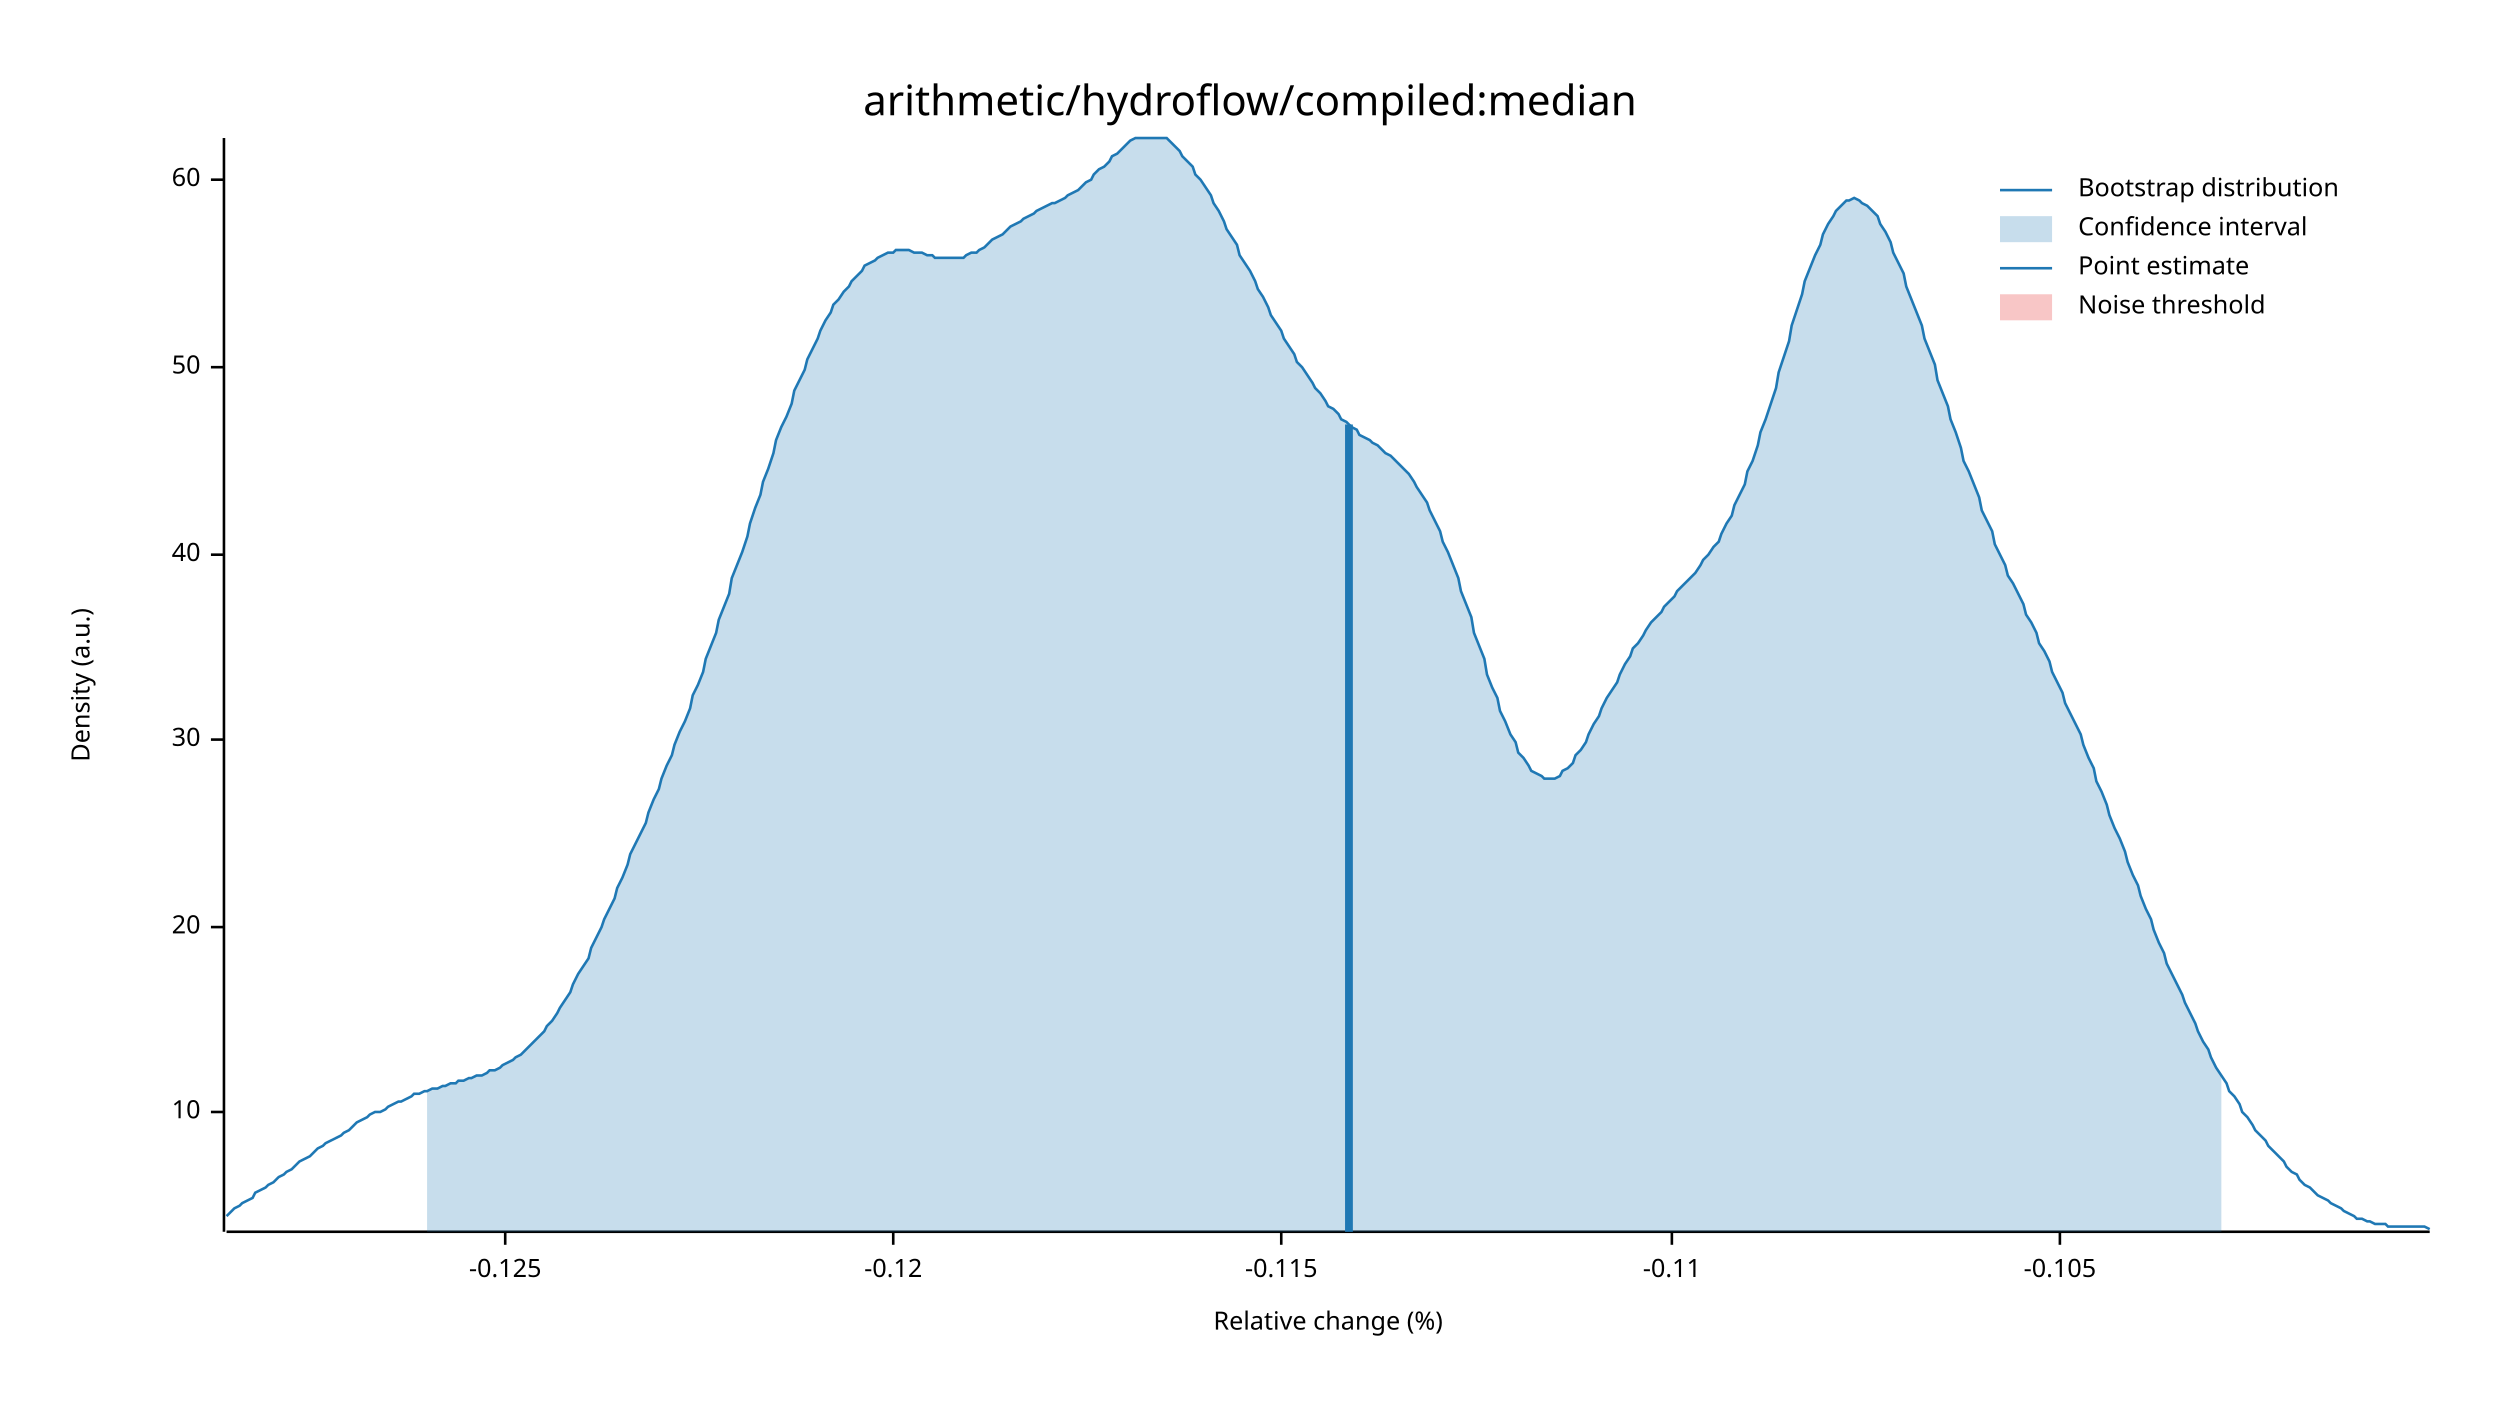
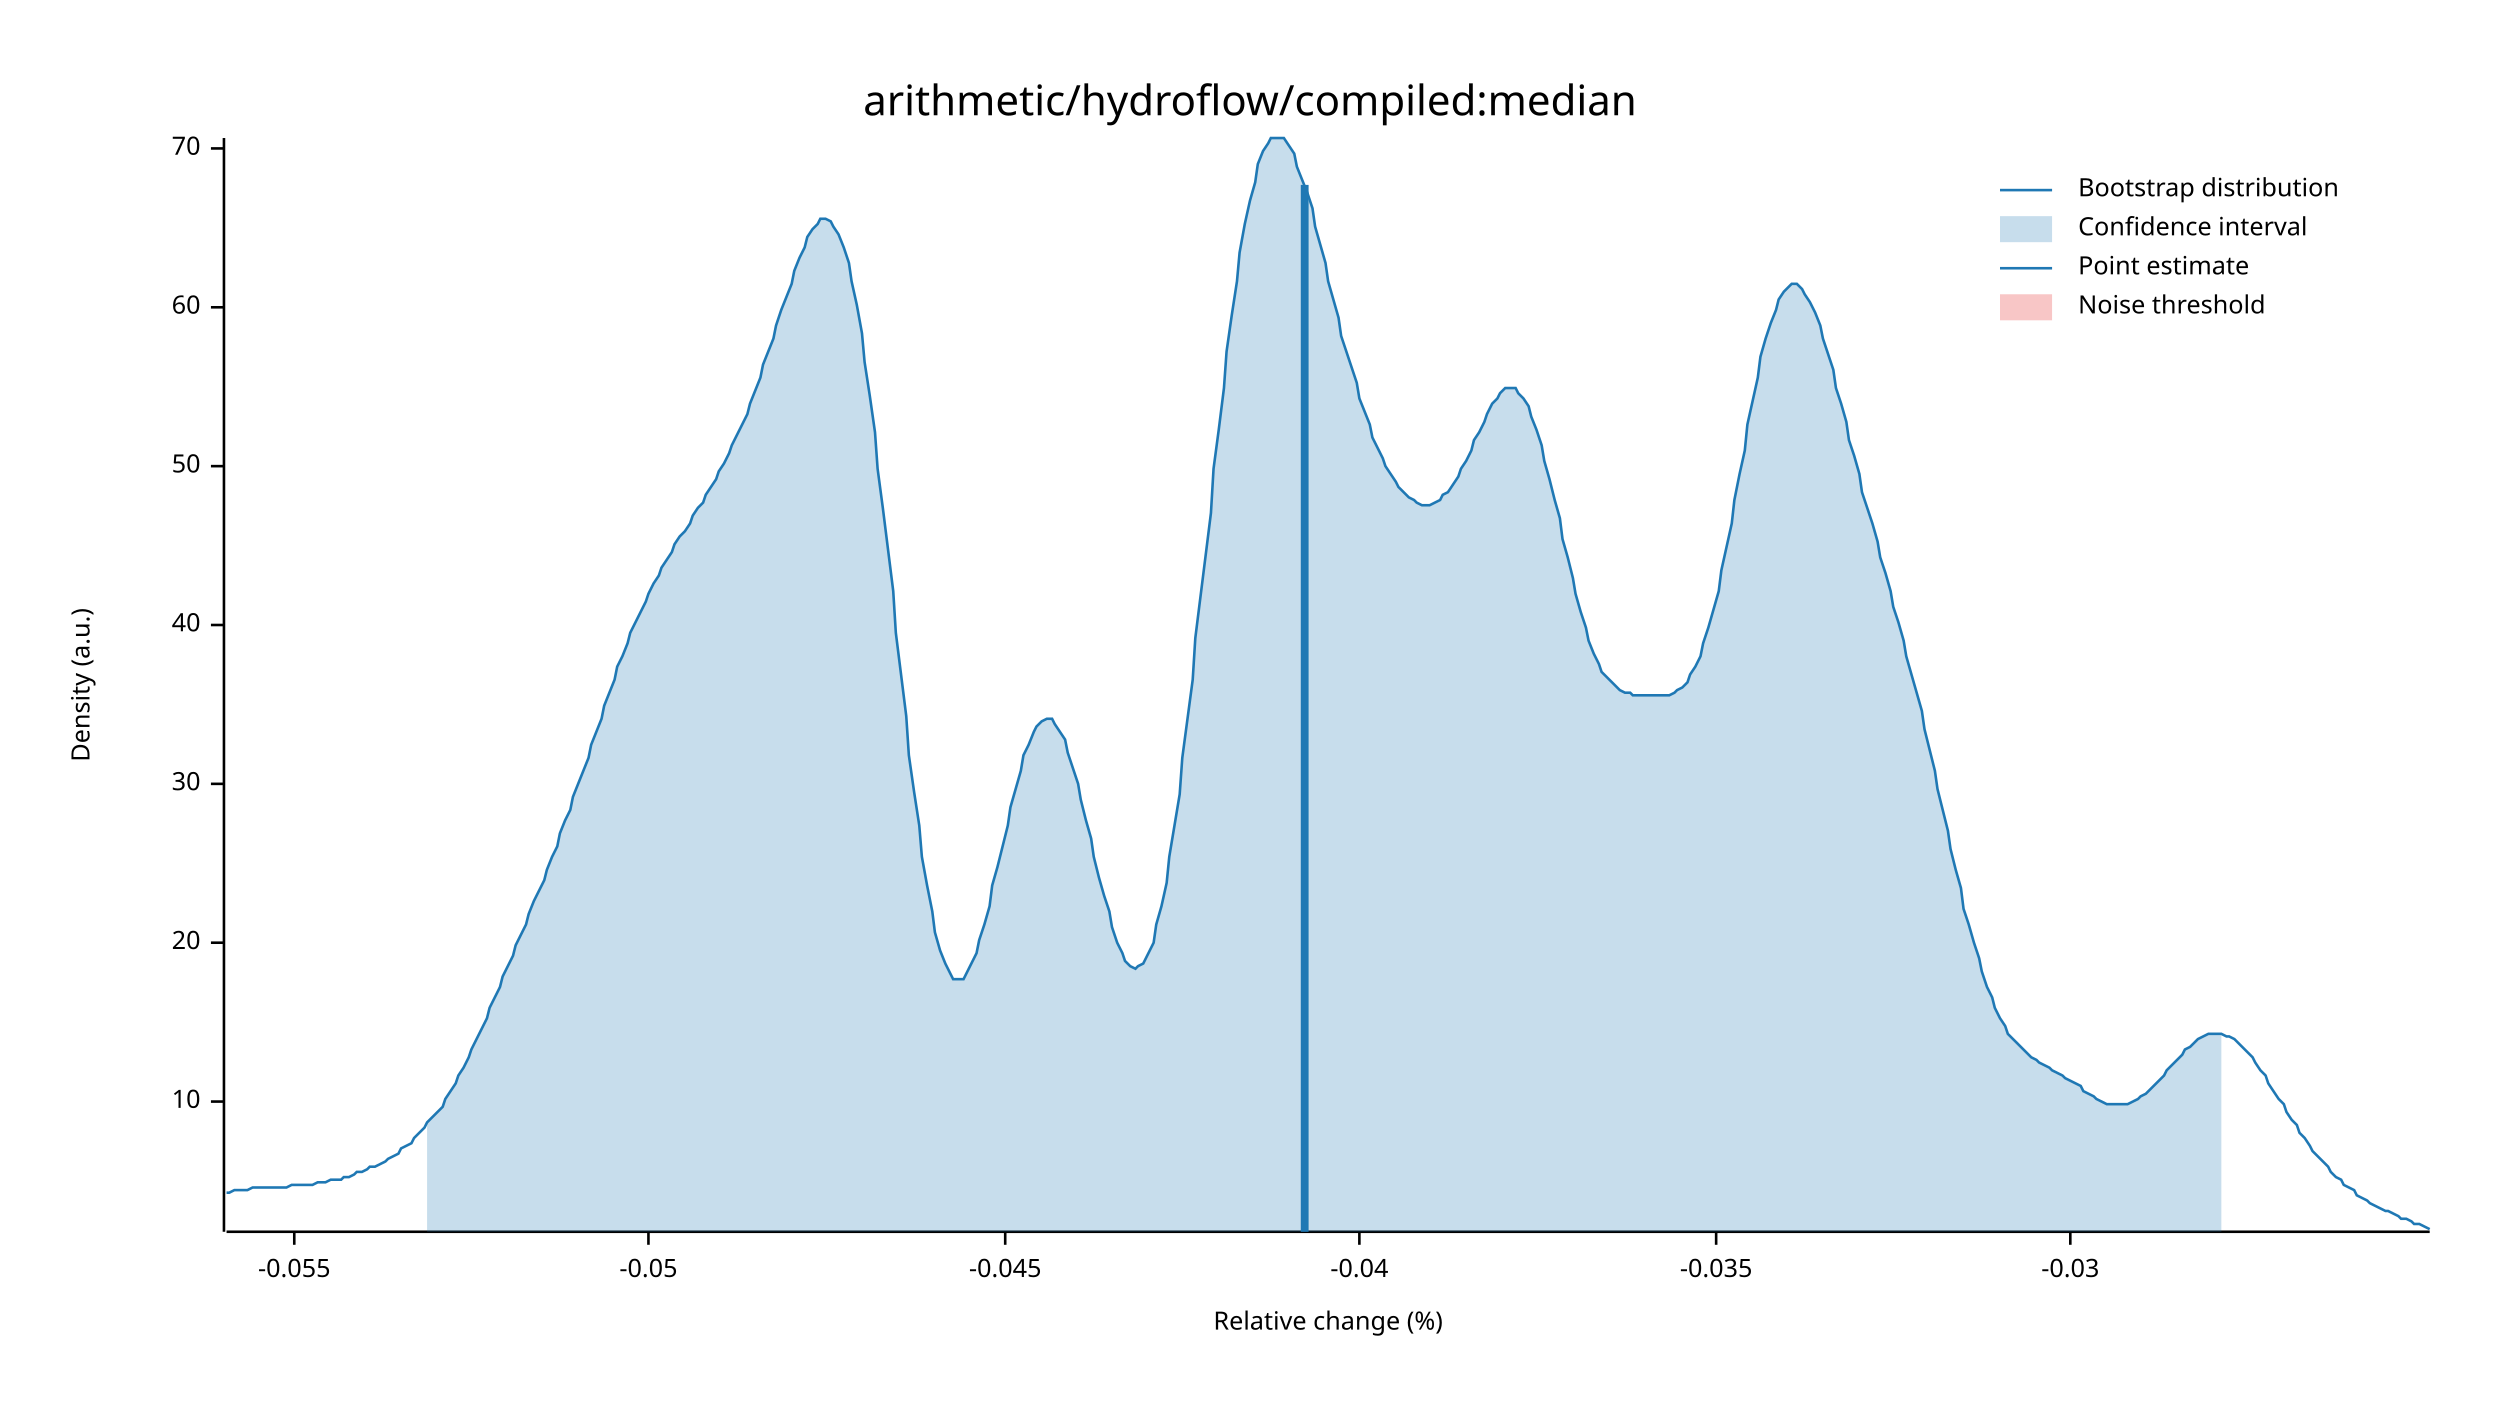
<svg xmlns="http://www.w3.org/2000/svg" width="960" height="540" viewBox="0 0 960 540">
  <text x="480" y="32" dy="0.76em" text-anchor="middle" font-family="sans-serif" font-size="16.129" opacity="1" fill="#000000">
arithmetic/hydroflow/compiled:median
</text>
  <text x="27" y="263" dy="0.76em" text-anchor="middle" font-family="sans-serif" font-size="9.677" opacity="1" fill="#000000" transform="rotate(270, 27, 263)">
Density (a.u.)
</text>
  <text x="510" y="513" dy="-0.5ex" text-anchor="middle" font-family="sans-serif" font-size="9.677" opacity="1" fill="#000000">
Relative change (%)
</text>
  <polyline fill="none" opacity="1" stroke="#000000" stroke-width="1" points="86,53 86,473 " />
-   <text x="77" y="427" dy="0.5ex" text-anchor="end" font-family="sans-serif" font-size="9.677" opacity="1" fill="#000000">
+   <text x="77" y="423" dy="0.5ex" text-anchor="end" font-family="sans-serif" font-size="9.677" opacity="1" fill="#000000">
10
</text>
-   <polyline fill="none" opacity="1" stroke="#000000" stroke-width="1" points="81,427 86,427 " />
-   <text x="77" y="356" dy="0.5ex" text-anchor="end" font-family="sans-serif" font-size="9.677" opacity="1" fill="#000000">
+   <polyline fill="none" opacity="1" stroke="#000000" stroke-width="1" points="81,423 86,423 " />
+   <text x="77" y="362" dy="0.5ex" text-anchor="end" font-family="sans-serif" font-size="9.677" opacity="1" fill="#000000">
20
</text>
-   <polyline fill="none" opacity="1" stroke="#000000" stroke-width="1" points="81,356 86,356 " />
-   <text x="77" y="284" dy="0.5ex" text-anchor="end" font-family="sans-serif" font-size="9.677" opacity="1" fill="#000000">
+   <polyline fill="none" opacity="1" stroke="#000000" stroke-width="1" points="81,362 86,362 " />
+   <text x="77" y="301" dy="0.5ex" text-anchor="end" font-family="sans-serif" font-size="9.677" opacity="1" fill="#000000">
30
</text>
-   <polyline fill="none" opacity="1" stroke="#000000" stroke-width="1" points="81,284 86,284 " />
-   <text x="77" y="213" dy="0.5ex" text-anchor="end" font-family="sans-serif" font-size="9.677" opacity="1" fill="#000000">
+   <polyline fill="none" opacity="1" stroke="#000000" stroke-width="1" points="81,301 86,301 " />
+   <text x="77" y="240" dy="0.5ex" text-anchor="end" font-family="sans-serif" font-size="9.677" opacity="1" fill="#000000">
40
</text>
-   <polyline fill="none" opacity="1" stroke="#000000" stroke-width="1" points="81,213 86,213 " />
-   <text x="77" y="141" dy="0.5ex" text-anchor="end" font-family="sans-serif" font-size="9.677" opacity="1" fill="#000000">
+   <polyline fill="none" opacity="1" stroke="#000000" stroke-width="1" points="81,240 86,240 " />
+   <text x="77" y="179" dy="0.5ex" text-anchor="end" font-family="sans-serif" font-size="9.677" opacity="1" fill="#000000">
50
</text>
-   <polyline fill="none" opacity="1" stroke="#000000" stroke-width="1" points="81,141 86,141 " />
-   <text x="77" y="69" dy="0.5ex" text-anchor="end" font-family="sans-serif" font-size="9.677" opacity="1" fill="#000000">
+   <polyline fill="none" opacity="1" stroke="#000000" stroke-width="1" points="81,179 86,179 " />
+   <text x="77" y="118" dy="0.5ex" text-anchor="end" font-family="sans-serif" font-size="9.677" opacity="1" fill="#000000">
60
</text>
-   <polyline fill="none" opacity="1" stroke="#000000" stroke-width="1" points="81,69 86,69 " />
+   <polyline fill="none" opacity="1" stroke="#000000" stroke-width="1" points="81,118 86,118 " />
+   <text x="77" y="57" dy="0.5ex" text-anchor="end" font-family="sans-serif" font-size="9.677" opacity="1" fill="#000000">
+ 70
+ </text>
+   <polyline fill="none" opacity="1" stroke="#000000" stroke-width="1" points="81,57 86,57 " />
  <polyline fill="none" opacity="1" stroke="#000000" stroke-width="1" points="87,473 933,473 " />
-   <text x="194" y="483" dy="0.76em" text-anchor="middle" font-family="sans-serif" font-size="9.677" opacity="1" fill="#000000">
- -0.125
+   <text x="113" y="483" dy="0.76em" text-anchor="middle" font-family="sans-serif" font-size="9.677" opacity="1" fill="#000000">
+ -0.055
</text>
-   <polyline fill="none" opacity="1" stroke="#000000" stroke-width="1" points="194,473 194,478 " />
-   <text x="343" y="483" dy="0.76em" text-anchor="middle" font-family="sans-serif" font-size="9.677" opacity="1" fill="#000000">
- -0.12
+   <polyline fill="none" opacity="1" stroke="#000000" stroke-width="1" points="113,473 113,478 " />
+   <text x="249" y="483" dy="0.76em" text-anchor="middle" font-family="sans-serif" font-size="9.677" opacity="1" fill="#000000">
+ -0.05
</text>
-   <polyline fill="none" opacity="1" stroke="#000000" stroke-width="1" points="343,473 343,478 " />
-   <text x="492" y="483" dy="0.76em" text-anchor="middle" font-family="sans-serif" font-size="9.677" opacity="1" fill="#000000">
- -0.115
+   <polyline fill="none" opacity="1" stroke="#000000" stroke-width="1" points="249,473 249,478 " />
+   <text x="386" y="483" dy="0.76em" text-anchor="middle" font-family="sans-serif" font-size="9.677" opacity="1" fill="#000000">
+ -0.045
</text>
-   <polyline fill="none" opacity="1" stroke="#000000" stroke-width="1" points="492,473 492,478 " />
-   <text x="642" y="483" dy="0.76em" text-anchor="middle" font-family="sans-serif" font-size="9.677" opacity="1" fill="#000000">
- -0.11
+   <polyline fill="none" opacity="1" stroke="#000000" stroke-width="1" points="386,473 386,478 " />
+   <text x="522" y="483" dy="0.76em" text-anchor="middle" font-family="sans-serif" font-size="9.677" opacity="1" fill="#000000">
+ -0.04
</text>
-   <polyline fill="none" opacity="1" stroke="#000000" stroke-width="1" points="642,473 642,478 " />
-   <text x="791" y="483" dy="0.76em" text-anchor="middle" font-family="sans-serif" font-size="9.677" opacity="1" fill="#000000">
- -0.105
+   <polyline fill="none" opacity="1" stroke="#000000" stroke-width="1" points="522,473 522,478 " />
+   <text x="659" y="483" dy="0.76em" text-anchor="middle" font-family="sans-serif" font-size="9.677" opacity="1" fill="#000000">
+ -0.035
</text>
-   <polyline fill="none" opacity="1" stroke="#000000" stroke-width="1" points="791,473 791,478 " />
-   <polyline fill="none" opacity="1" stroke="#1F78B4" stroke-width="1" points="87,467 88,466 90,464 92,463 93,462 95,461 97,460 98,458 100,457 102,456 103,455 105,454 107,452 109,451 110,450 112,449 114,447 115,446 117,445 119,444 120,443 122,441 124,440 125,439 127,438 129,437 131,436 132,435 134,434 136,432 137,431 139,430 141,429 142,428 144,427 146,427 148,426 149,425 151,424 153,423 154,423 156,422 158,421 159,420 161,420 163,419 164,419 166,418 168,418 170,417 171,417 173,416 175,416 176,415 178,415 180,414 181,414 183,413 185,413 187,412 188,411 190,411 192,410 193,409 195,408 197,407 198,406 200,405 202,403 203,402 205,400 207,398 209,396 210,394 212,392 214,389 215,387 217,384 219,381 220,378 222,374 224,371 226,368 227,364 229,360 231,356 232,353 234,349 236,345 237,341 239,337 241,332 242,328 244,324 246,320 248,316 249,312 251,307 253,303 254,299 256,294 258,290 259,286 261,281 263,277 265,272 266,267 268,263 270,258 271,253 273,248 275,243 276,238 278,233 280,228 281,222 283,217 285,212 287,206 288,201 290,195 292,190 293,185 295,180 297,174 298,169 300,164 302,160 304,155 305,150 307,146 309,142 310,138 312,134 314,130 315,127 317,123 319,120 320,117 322,115 324,112 326,110 327,108 329,106 331,104 332,102 334,101 336,100 337,99 339,98 341,97 343,97 344,96 346,96 348,96 349,96 351,97 353,97 354,97 356,98 358,98 359,99 361,99 363,99 365,99 366,99 368,99 370,99 371,98 373,97 375,97 376,96 378,95 380,93 381,92 383,91 385,90 387,88 388,87 390,86 392,85 393,84 395,83 397,82 398,81 400,80 402,79 404,78 405,78 407,77 409,76 410,75 412,74 414,73 415,72 417,70 419,69 420,67 422,65 424,64 426,62 427,60 429,59 431,57 432,56 434,54 436,53 437,53 439,53 441,53 443,53 444,53 446,53 448,53 449,54 451,56 453,58 454,60 456,62 458,64 459,67 461,69 463,72 465,75 466,78 468,81 470,85 471,88 473,91 475,94 476,98 478,101 480,104 482,108 483,111 485,114 487,118 488,121 490,124 492,127 493,130 495,133 497,136 498,139 500,141 502,144 504,147 505,149 507,151 509,154 510,156 512,157 514,159 515,161 517,162 519,164 521,165 522,167 524,168 526,169 527,170 529,171 531,173 532,174 534,175 536,177 537,178 539,180 541,182 543,185 544,187 546,190 548,193 549,196 551,200 553,204 554,208 556,212 558,217 560,222 561,227 563,232 565,237 566,243 568,248 570,253 571,259 573,264 575,268 576,273 578,277 580,282 582,285 583,289 585,291 587,294 588,296 590,297 592,298 593,299 595,299 597,299 599,298 600,296 602,295 604,293 605,290 607,288 609,285 610,282 612,278 614,275 615,272 617,268 619,265 621,262 622,259 624,255 626,252 627,249 629,247 631,244 632,242 634,239 636,237 638,235 639,233 641,231 643,229 644,227 646,225 648,223 649,222 651,220 653,217 654,215 656,213 658,210 660,208 661,205 663,201 665,198 666,194 668,190 670,186 671,181 673,177 675,171 676,166 678,161 680,155 682,149 683,143 685,137 687,131 688,125 690,119 692,113 693,108 695,103 697,98 699,94 700,90 702,86 704,83 705,81 707,79 709,77 710,77 712,76 714,77 715,78 717,79 719,81 721,83 722,86 724,89 726,93 727,97 729,101 731,105 732,110 734,115 736,120 738,125 739,130 741,135 743,140 744,146 746,151 748,156 749,161 751,166 753,172 754,177 756,181 758,186 760,191 761,196 763,200 765,204 766,209 768,213 770,217 771,221 773,224 775,228 777,232 778,236 780,239 782,243 783,247 785,250 787,254 788,258 790,262 792,266 793,270 795,274 797,278 799,282 800,286 802,291 804,295 805,300 807,304 809,309 810,313 812,318 814,322 816,327 817,331 819,336 821,340 822,344 824,349 826,353 827,357 829,362 831,366 832,370 834,374 836,378 838,382 839,385 841,389 843,393 844,396 846,400 848,403 849,406 851,410 853,413 855,416 856,419 858,421 860,424 861,427 863,429 865,432 866,434 868,436 870,438 871,440 873,442 875,444 877,446 878,448 880,450 882,451 883,453 885,455 887,456 888,457 890,459 892,460 894,461 895,462 897,463 899,464 900,465 902,466 904,467 905,468 907,468 909,469 910,469 912,470 914,470 916,470 917,471 919,471 921,471 922,471 924,471 926,471 927,471 929,471 931,471 933,472 " />
-   <polygon opacity="0.25" fill="#1F78B4" points="164,419 166,418 168,418 170,417 171,417 173,416 175,416 176,415 178,415 180,414 181,414 183,413 185,413 187,412 188,411 190,411 192,410 193,409 195,408 197,407 198,406 200,405 202,403 203,402 205,400 207,398 209,396 210,394 212,392 214,389 215,387 217,384 219,381 220,378 222,374 224,371 226,368 227,364 229,360 231,356 232,353 234,349 236,345 237,341 239,337 241,332 242,328 244,324 246,320 248,316 249,312 251,307 253,303 254,299 256,294 258,290 259,286 261,281 263,277 265,272 266,267 268,263 270,258 271,253 273,248 275,243 276,238 278,233 280,228 281,222 283,217 285,212 287,206 288,201 290,195 292,190 293,185 295,180 297,174 298,169 300,164 302,160 304,155 305,150 307,146 309,142 310,138 312,134 314,130 315,127 317,123 319,120 320,117 322,115 324,112 326,110 327,108 329,106 331,104 332,102 334,101 336,100 337,99 339,98 341,97 343,97 344,96 346,96 348,96 349,96 351,97 353,97 354,97 356,98 358,98 359,99 361,99 363,99 365,99 366,99 368,99 370,99 371,98 373,97 375,97 376,96 378,95 380,93 381,92 383,91 385,90 387,88 388,87 390,86 392,85 393,84 395,83 397,82 398,81 400,80 402,79 404,78 405,78 407,77 409,76 410,75 412,74 414,73 415,72 417,70 419,69 420,67 422,65 424,64 426,62 427,60 429,59 431,57 432,56 434,54 436,53 437,53 439,53 441,53 443,53 444,53 446,53 448,53 449,54 451,56 453,58 454,60 456,62 458,64 459,67 461,69 463,72 465,75 466,78 468,81 470,85 471,88 473,91 475,94 476,98 478,101 480,104 482,108 483,111 485,114 487,118 488,121 490,124 492,127 493,130 495,133 497,136 498,139 500,141 502,144 504,147 505,149 507,151 509,154 510,156 512,157 514,159 515,161 517,162 519,164 521,165 522,167 524,168 526,169 527,170 529,171 531,173 532,174 534,175 536,177 537,178 539,180 541,182 543,185 544,187 546,190 548,193 549,196 551,200 553,204 554,208 556,212 558,217 560,222 561,227 563,232 565,237 566,243 568,248 570,253 571,259 573,264 575,268 576,273 578,277 580,282 582,285 583,289 585,291 587,294 588,296 590,297 592,298 593,299 595,299 597,299 599,298 600,296 602,295 604,293 605,290 607,288 609,285 610,282 612,278 614,275 615,272 617,268 619,265 621,262 622,259 624,255 626,252 627,249 629,247 631,244 632,242 634,239 636,237 638,235 639,233 641,231 643,229 644,227 646,225 648,223 649,222 651,220 653,217 654,215 656,213 658,210 660,208 661,205 663,201 665,198 666,194 668,190 670,186 671,181 673,177 675,171 676,166 678,161 680,155 682,149 683,143 685,137 687,131 688,125 690,119 692,113 693,108 695,103 697,98 699,94 700,90 702,86 704,83 705,81 707,79 709,77 710,77 712,76 714,77 715,78 717,79 719,81 721,83 722,86 724,89 726,93 727,97 729,101 731,105 732,110 734,115 736,120 738,125 739,130 741,135 743,140 744,146 746,151 748,156 749,161 751,166 753,172 754,177 756,181 758,186 760,191 761,196 763,200 765,204 766,209 768,213 770,217 771,221 773,224 775,228 777,232 778,236 780,239 782,243 783,247 785,250 787,254 788,258 790,262 792,266 793,270 795,274 797,278 799,282 800,286 802,291 804,295 805,300 807,304 809,309 810,313 812,318 814,322 816,327 817,331 819,336 821,340 822,344 824,349 826,353 827,357 829,362 831,366 832,370 834,374 836,378 838,382 839,385 841,389 843,393 844,396 846,400 848,403 849,406 851,410 853,413 853,473 164,473 " />
-   <polyline fill="none" opacity="1" stroke="#1F78B4" stroke-width="3" points="518,473 518,163 " />
+   <polyline fill="none" opacity="1" stroke="#000000" stroke-width="1" points="659,473 659,478 " />
+   <text x="795" y="483" dy="0.76em" text-anchor="middle" font-family="sans-serif" font-size="9.677" opacity="1" fill="#000000">
+ -0.03
+ </text>
+   <polyline fill="none" opacity="1" stroke="#000000" stroke-width="1" points="795,473 795,478 " />
+   <polyline fill="none" opacity="1" stroke="#1F78B4" stroke-width="1" points="87,458 88,458 90,457 92,457 93,457 95,457 97,456 98,456 100,456 102,456 103,456 105,456 107,456 109,456 110,456 112,455 114,455 115,455 117,455 119,455 120,455 122,454 124,454 125,454 127,453 129,453 131,453 132,452 134,452 136,451 137,450 139,450 141,449 142,448 144,448 146,447 148,446 149,445 151,444 153,443 154,441 156,440 158,439 159,437 161,435 163,433 164,431 166,429 168,427 170,425 171,422 173,419 175,416 176,413 178,410 180,406 181,403 183,399 185,395 187,391 188,387 190,383 192,379 193,375 195,371 197,367 198,363 200,359 202,355 203,351 205,346 207,342 209,338 210,334 212,329 214,325 215,320 217,315 219,311 220,306 222,301 224,296 226,291 227,286 229,281 231,276 232,271 234,266 236,261 237,256 239,252 241,247 242,243 244,239 246,235 248,231 249,228 251,224 253,221 254,218 256,215 258,212 259,209 261,206 263,204 265,201 266,198 268,195 270,193 271,190 273,187 275,184 276,181 278,178 280,174 281,171 283,167 285,163 287,159 288,155 290,150 292,145 293,140 295,135 297,130 298,125 300,119 302,114 304,109 305,104 307,99 309,95 310,91 312,88 314,86 315,84 317,84 319,85 320,87 322,90 324,95 326,101 327,108 329,117 331,128 332,139 334,152 336,166 337,180 339,195 341,211 343,227 344,243 346,259 348,275 349,290 351,304 353,317 354,329 356,340 358,350 359,358 361,365 363,370 365,374 366,376 368,376 370,376 371,374 373,370 375,366 376,361 378,355 380,348 381,340 383,333 385,325 387,317 388,310 390,303 392,296 393,290 395,286 397,281 398,279 400,277 402,276 404,276 405,278 407,281 409,284 410,289 412,295 414,301 415,307 417,315 419,322 420,329 422,337 424,344 426,350 427,356 429,362 431,366 432,369 434,371 436,372 437,371 439,370 441,366 443,362 444,355 446,348 448,339 449,329 451,317 453,305 454,291 456,276 458,261 459,245 461,229 463,213 465,197 466,180 468,165 470,149 471,135 473,121 475,108 476,97 478,86 480,77 482,70 483,63 485,58 487,55 488,53 490,53 492,53 493,53 495,56 497,59 498,64 500,69 502,74 504,80 505,87 507,94 509,101 510,108 512,115 514,122 515,129 517,135 519,141 521,147 522,153 524,158 526,163 527,168 529,172 531,176 532,179 534,182 536,185 537,187 539,189 541,191 543,192 544,193 546,194 548,194 549,194 551,193 553,192 554,190 556,189 558,186 560,183 561,180 563,177 565,173 566,169 568,166 570,162 571,159 573,155 575,153 576,151 578,149 580,149 582,149 583,151 585,153 587,156 588,160 590,165 592,171 593,177 595,184 597,192 599,199 600,207 602,214 604,222 605,228 607,235 609,241 610,246 612,251 614,255 615,258 617,260 619,262 621,264 622,265 624,266 626,266 627,267 629,267 631,267 632,267 634,267 636,267 638,267 639,267 641,267 643,266 644,265 646,264 648,262 649,259 651,256 653,252 654,247 656,241 658,234 660,227 661,219 663,210 665,201 666,192 668,182 670,173 671,163 673,154 675,145 676,137 678,130 680,124 682,119 683,115 685,112 687,110 688,109 690,109 692,111 693,113 695,116 697,120 699,125 700,130 702,136 704,142 705,149 707,155 709,162 710,169 712,175 714,182 715,189 717,195 719,201 721,208 722,214 724,220 726,227 727,233 729,239 731,246 732,252 734,259 736,266 738,273 739,280 741,288 743,296 744,303 746,311 748,319 749,326 751,334 753,341 754,349 756,355 758,362 760,368 761,373 763,379 765,383 766,387 768,391 770,394 771,397 773,399 775,401 777,403 778,404 780,406 782,407 783,408 785,409 787,410 788,411 790,412 792,413 793,414 795,415 797,416 799,417 800,419 802,420 804,421 805,422 807,423 809,424 810,424 812,424 814,424 816,424 817,424 819,423 821,422 822,421 824,420 826,418 827,417 829,415 831,413 832,411 834,409 836,407 838,405 839,403 841,402 843,400 844,399 846,398 848,397 849,397 851,397 853,397 855,398 856,398 858,399 860,401 861,402 863,404 865,406 866,408 868,411 870,413 871,416 873,419 875,422 877,424 878,427 880,430 882,432 883,435 885,437 887,440 888,442 890,444 892,446 894,448 895,450 897,452 899,453 900,455 902,456 904,457 905,459 907,460 909,461 910,462 912,463 914,464 916,465 917,465 919,466 921,467 922,468 924,468 926,469 927,470 929,470 931,471 933,472 " />
+   <polygon opacity="0.25" fill="#1F78B4" points="164,431 166,429 168,427 170,425 171,422 173,419 175,416 176,413 178,410 180,406 181,403 183,399 185,395 187,391 188,387 190,383 192,379 193,375 195,371 197,367 198,363 200,359 202,355 203,351 205,346 207,342 209,338 210,334 212,329 214,325 215,320 217,315 219,311 220,306 222,301 224,296 226,291 227,286 229,281 231,276 232,271 234,266 236,261 237,256 239,252 241,247 242,243 244,239 246,235 248,231 249,228 251,224 253,221 254,218 256,215 258,212 259,209 261,206 263,204 265,201 266,198 268,195 270,193 271,190 273,187 275,184 276,181 278,178 280,174 281,171 283,167 285,163 287,159 288,155 290,150 292,145 293,140 295,135 297,130 298,125 300,119 302,114 304,109 305,104 307,99 309,95 310,91 312,88 314,86 315,84 317,84 319,85 320,87 322,90 324,95 326,101 327,108 329,117 331,128 332,139 334,152 336,166 337,180 339,195 341,211 343,227 344,243 346,259 348,275 349,290 351,304 353,317 354,329 356,340 358,350 359,358 361,365 363,370 365,374 366,376 368,376 370,376 371,374 373,370 375,366 376,361 378,355 380,348 381,340 383,333 385,325 387,317 388,310 390,303 392,296 393,290 395,286 397,281 398,279 400,277 402,276 404,276 405,278 407,281 409,284 410,289 412,295 414,301 415,307 417,315 419,322 420,329 422,337 424,344 426,350 427,356 429,362 431,366 432,369 434,371 436,372 437,371 439,370 441,366 443,362 444,355 446,348 448,339 449,329 451,317 453,305 454,291 456,276 458,261 459,245 461,229 463,213 465,197 466,180 468,165 470,149 471,135 473,121 475,108 476,97 478,86 480,77 482,70 483,63 485,58 487,55 488,53 490,53 492,53 493,53 495,56 497,59 498,64 500,69 502,74 504,80 505,87 507,94 509,101 510,108 512,115 514,122 515,129 517,135 519,141 521,147 522,153 524,158 526,163 527,168 529,172 531,176 532,179 534,182 536,185 537,187 539,189 541,191 543,192 544,193 546,194 548,194 549,194 551,193 553,192 554,190 556,189 558,186 560,183 561,180 563,177 565,173 566,169 568,166 570,162 571,159 573,155 575,153 576,151 578,149 580,149 582,149 583,151 585,153 587,156 588,160 590,165 592,171 593,177 595,184 597,192 599,199 600,207 602,214 604,222 605,228 607,235 609,241 610,246 612,251 614,255 615,258 617,260 619,262 621,264 622,265 624,266 626,266 627,267 629,267 631,267 632,267 634,267 636,267 638,267 639,267 641,267 643,266 644,265 646,264 648,262 649,259 651,256 653,252 654,247 656,241 658,234 660,227 661,219 663,210 665,201 666,192 668,182 670,173 671,163 673,154 675,145 676,137 678,130 680,124 682,119 683,115 685,112 687,110 688,109 690,109 692,111 693,113 695,116 697,120 699,125 700,130 702,136 704,142 705,149 707,155 709,162 710,169 712,175 714,182 715,189 717,195 719,201 721,208 722,214 724,220 726,227 727,233 729,239 731,246 732,252 734,259 736,266 738,273 739,280 741,288 743,296 744,303 746,311 748,319 749,326 751,334 753,341 754,349 756,355 758,362 760,368 761,373 763,379 765,383 766,387 768,391 770,394 771,397 773,399 775,401 777,403 778,404 780,406 782,407 783,408 785,409 787,410 788,411 790,412 792,413 793,414 795,415 797,416 799,417 800,419 802,420 804,421 805,422 807,423 809,424 810,424 812,424 814,424 816,424 817,424 819,423 821,422 822,421 824,420 826,418 827,417 829,415 831,413 832,411 834,409 836,407 838,405 839,403 841,402 843,400 844,399 846,398 848,397 849,397 851,397 853,397 853,473 164,473 " />
+   <polyline fill="none" opacity="1" stroke="#1F78B4" stroke-width="3" points="501,473 501,71 " />
  <rect x="510" y="53" width="0" height="419" opacity="0.1" fill="#E31A1C" stroke="none" />
  <text x="798" y="68" dy="0.76em" text-anchor="start" font-family="sans-serif" font-size="9.677" opacity="1" fill="#000000">
Bootstrap distribution
</text>
  <text x="798" y="83" dy="0.76em" text-anchor="start" font-family="sans-serif" font-size="9.677" opacity="1" fill="#000000">
Confidence interval
</text>
  <text x="798" y="98" dy="0.76em" text-anchor="start" font-family="sans-serif" font-size="9.677" opacity="1" fill="#000000">
Point estimate
</text>
  <text x="798" y="113" dy="0.76em" text-anchor="start" font-family="sans-serif" font-size="9.677" opacity="1" fill="#000000">
Noise threshold
</text>
  <polyline fill="none" opacity="1" stroke="#1F78B4" stroke-width="1" points="768,73 788,73 " />
  <rect x="768" y="83" width="20" height="10" opacity="0.25" fill="#1F78B4" stroke="none" />
  <polyline fill="none" opacity="1" stroke="#1F78B4" stroke-width="1" points="768,103 788,103 " />
  <rect x="768" y="113" width="20" height="10" opacity="0.25" fill="#E31A1C" stroke="none" />
</svg>
